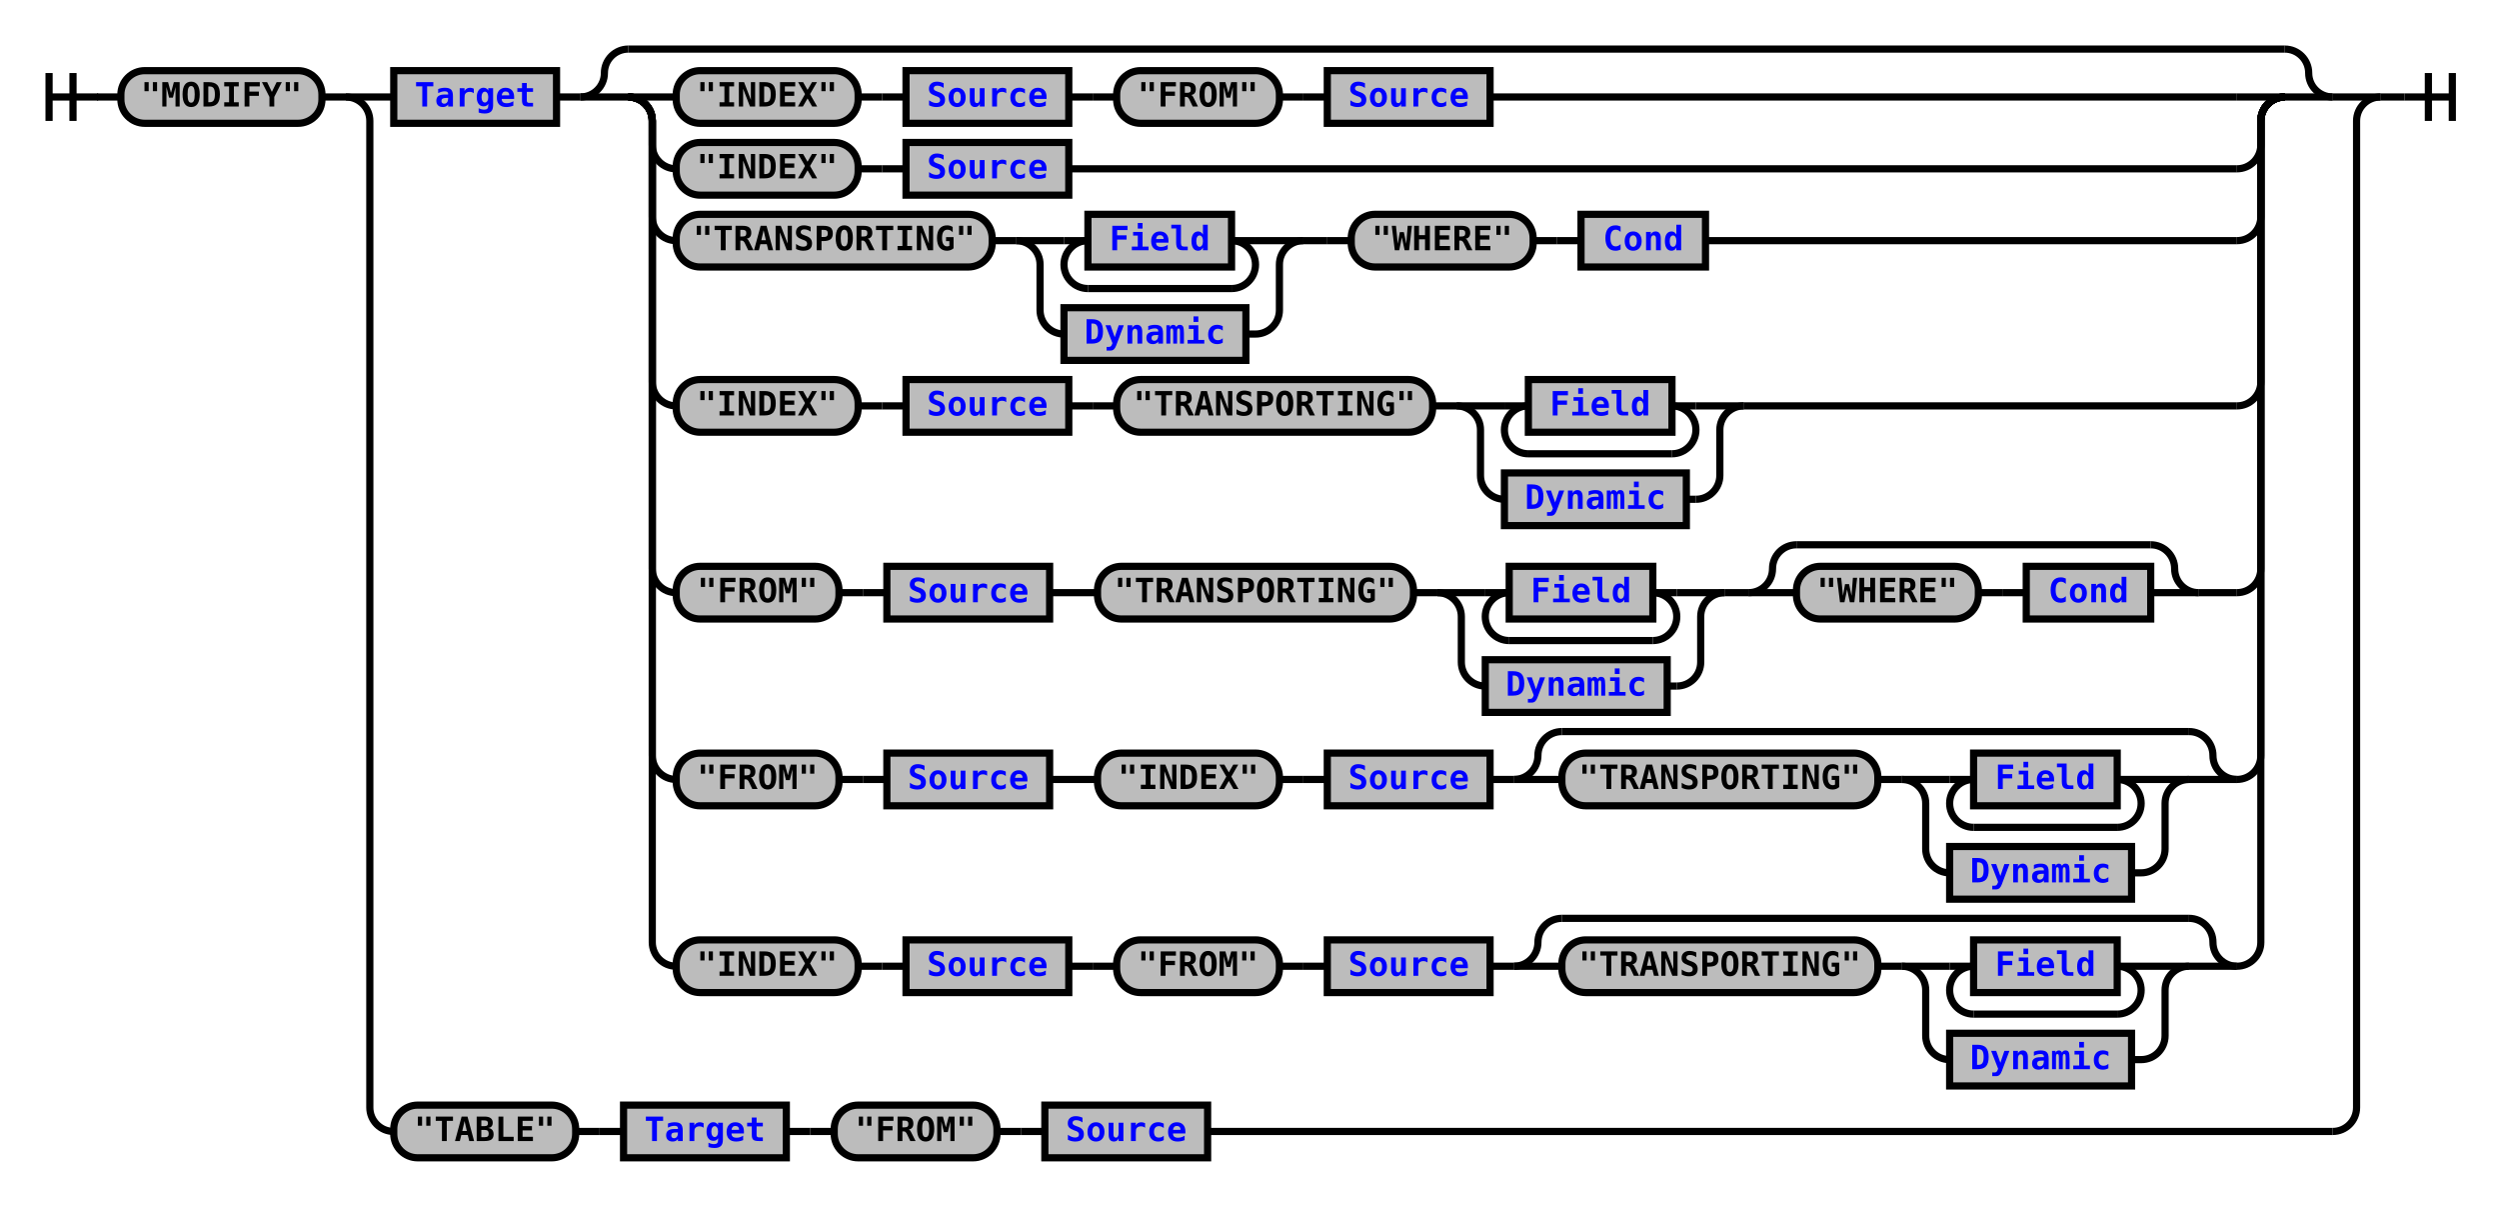
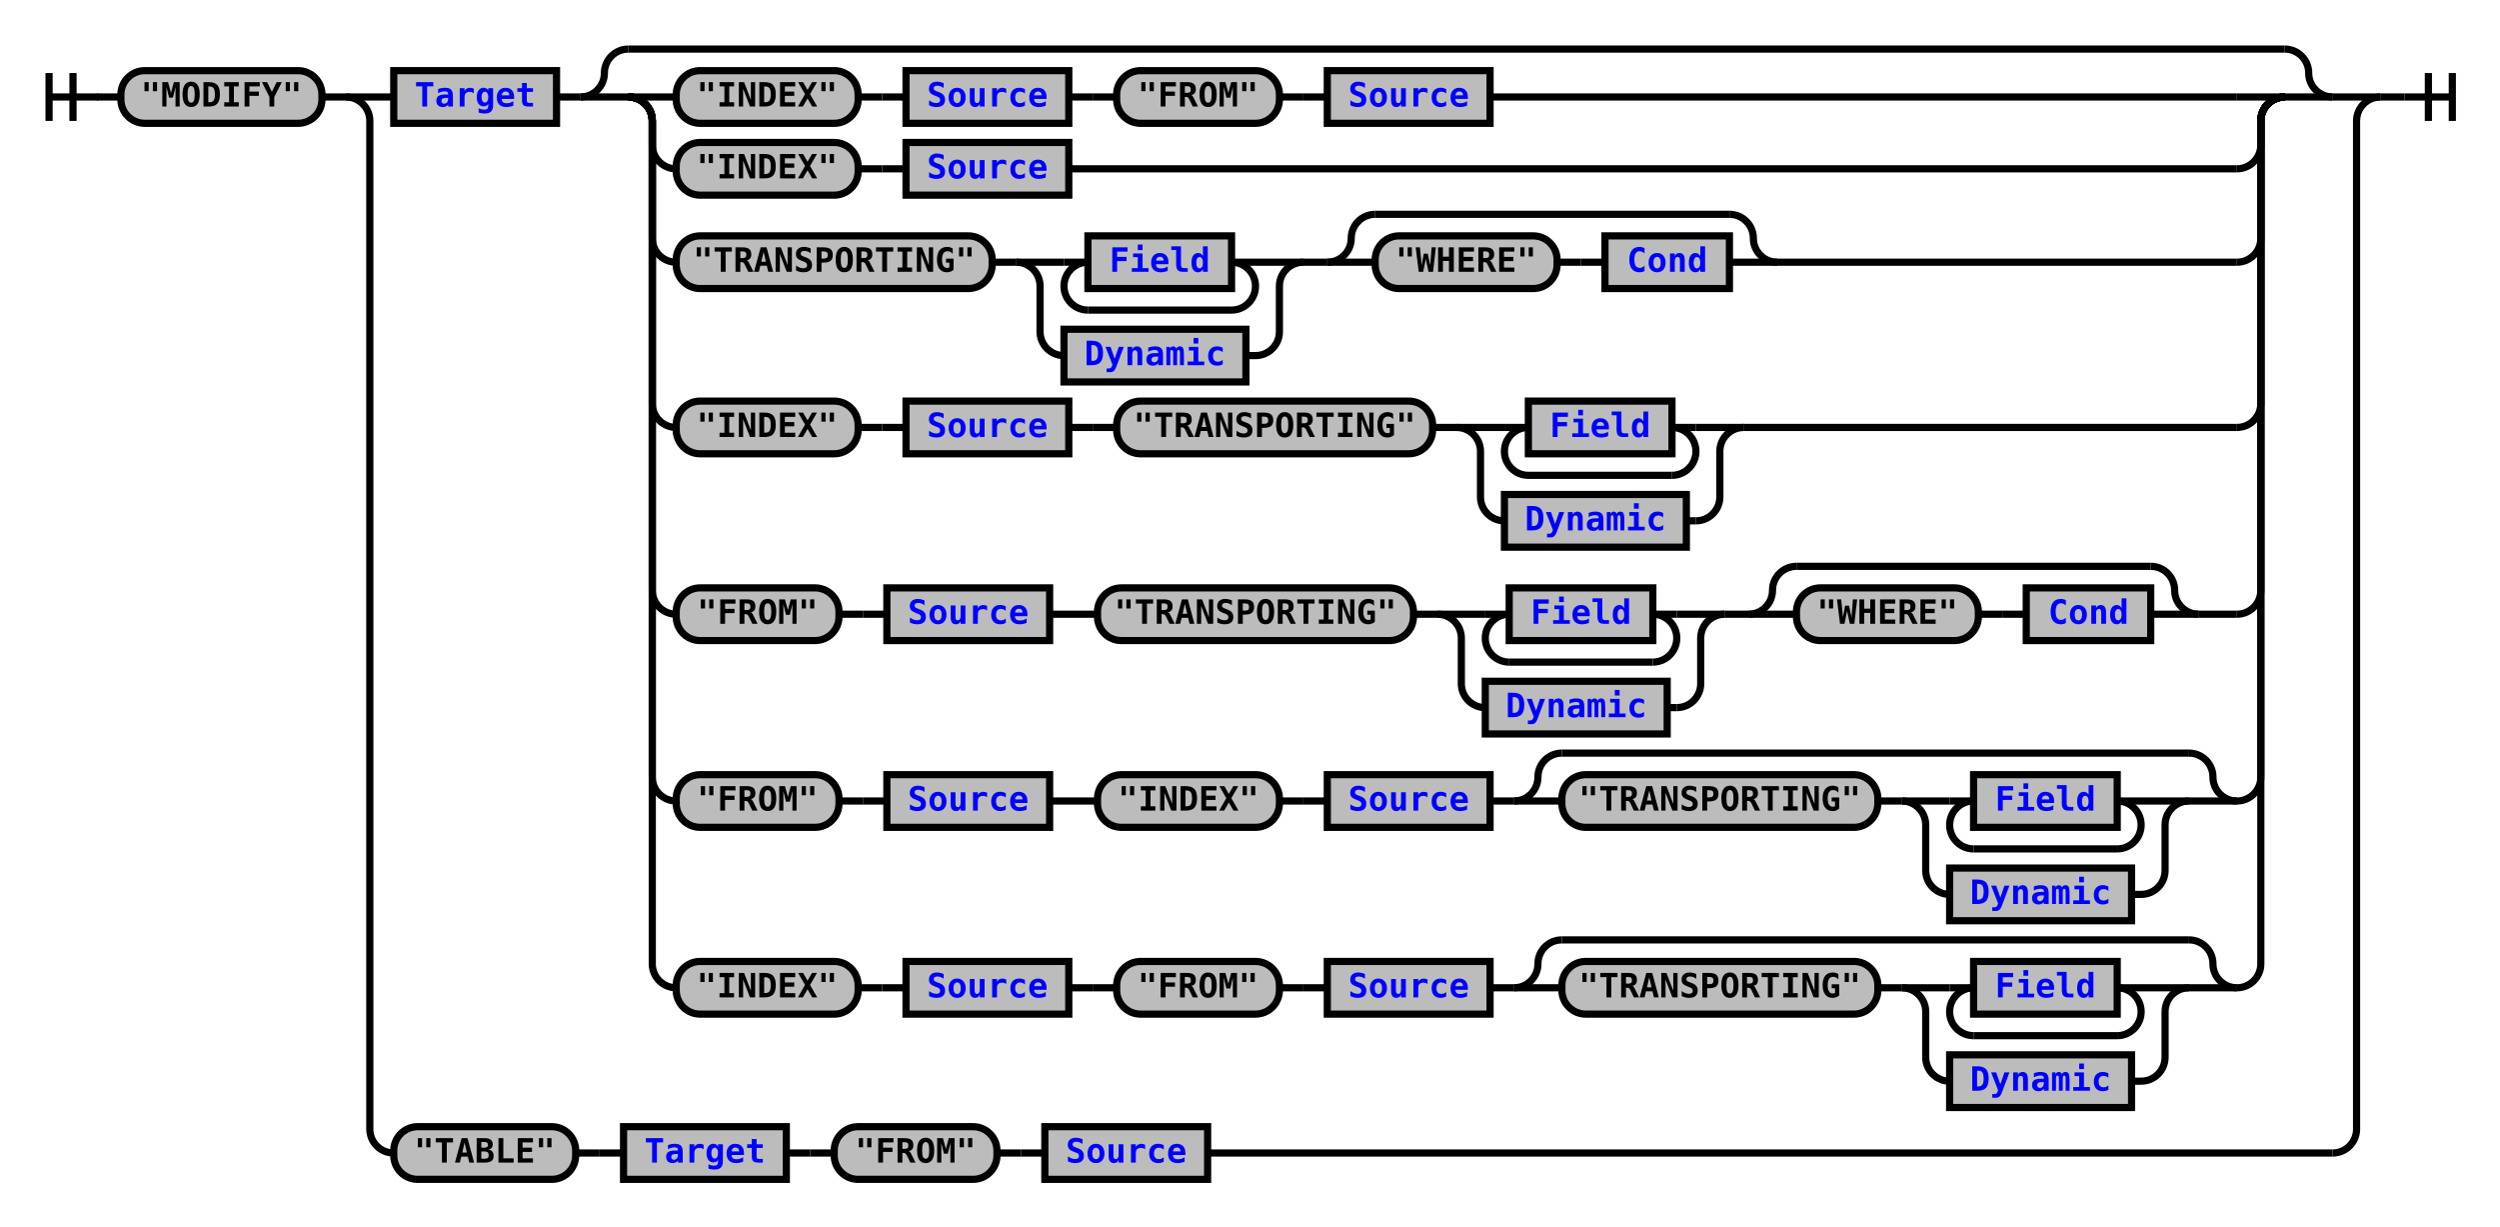
- <svg xmlns="http://www.w3.org/2000/svg" xmlns:xlink="http://www.w3.org/1999/xlink" class="railroad-diagram" width="1044" height="503" viewBox="0 0 1044 503">
+ <svg xmlns="http://www.w3.org/2000/svg" xmlns:xlink="http://www.w3.org/1999/xlink" class="railroad-diagram" width="1044" height="512" viewBox="0 0 1044 512">
  <defs>
    <style type="text/css">
path {
stroke-width: 3;
stroke: black;
fill: rgba(0,0,0,0);
}
text {
font: bold 14px monospace;
text-anchor: middle;
}
text.diagram-text {
font-size: 12px;
}
a {
fill: blue;
}
text.diagram-arrow {
font-size: 16px;
}
text.label {
text-anchor: start;
}
text.comment {
font: italic 12px monospace;
}
rect {
stroke-width: 3;
stroke: black;
fill: #BCBCBC;
}
path.diagram-text {
stroke-width: 3;
stroke: black;
fill: #BCBCBC;
cursor: help;
}
</style>
  </defs>
  <g transform="translate(.5 .5)">
    <path d="M 20 30 v 20 m 10 -20 v 20 m -10 -10 h 20.5" />
    <path d="M40 40h10" />
    <g>
      <path d="M50 40h0" />
      <path d="M994 40h0" />
      <g class="terminal">
        <path d="M50 40h0" />
        <path d="M134 40h0" />
        <rect x="50" y="29" width="84" height="22" rx="10" ry="10" />
        <text x="92" y="44">"MODIFY"</text>
      </g>
      <path d="M134 40h10" />
      <g>
        <path d="M144 40h0" />
        <path d="M994 40h0" />
        <path d="M144 40h20" />
        <g>
          <path d="M164 40h0" />
          <path d="M974 40h0" />
          <g class="non-terminal">
            <path d="M164 40h0" />
            <path d="M232 40h0" />
            <rect x="164" y="29" width="68" height="22" />
            <a xlink:href="reuse_target.svg">
              <text x="198" y="44">Target</text>
            </a>
          </g>
          <path d="M232 40h10" />
          <g>
            <path d="M242 40h0" />
            <path d="M974 40h0" />
            <path d="M242 40a10 10 0 0 0 10 -10v0a10 10 0 0 1 10 -10" />
            <g>
              <path d="M262 20h692" />
            </g>
            <path d="M954 20a10 10 0 0 1 10 10v0a10 10 0 0 0 10 10" />
            <path d="M242 40h20" />
            <g>
              <path d="M262 40h0" />
              <path d="M954 40h0" />
              <path d="M262 40h20" />
              <g>
                <path d="M282 40h0" />
                <path d="M622 40h312" />
                <g>
                  <path d="M282 40h0" />
                  <path d="M446 40h0" />
                  <g class="terminal">
                    <path d="M282 40h0" />
                    <path d="M358 40h0" />
                    <rect x="282" y="29" width="76" height="22" rx="10" ry="10" />
                    <text x="320" y="44">"INDEX"</text>
                  </g>
                  <path d="M358 40h10" />
                  <path d="M368 40h10" />
                  <g class="non-terminal">
                    <path d="M378 40h0" />
                    <path d="M446 40h0" />
                    <rect x="378" y="29" width="68" height="22" />
                    <a xlink:href="reuse_source.svg">
                      <text x="412" y="44">Source</text>
                    </a>
                  </g>
                </g>
                <path d="M446 40h10" />
                <path d="M456 40h10" />
                <g>
                  <path d="M466 40h0" />
                  <path d="M622 40h0" />
                  <g class="terminal">
                    <path d="M466 40h0" />
                    <path d="M534 40h0" />
                    <rect x="466" y="29" width="68" height="22" rx="10" ry="10" />
                    <text x="500" y="44">"FROM"</text>
                  </g>
                  <path d="M534 40h10" />
                  <path d="M544 40h10" />
                  <g class="non-terminal">
                    <path d="M554 40h0" />
                    <path d="M622 40h0" />
                    <rect x="554" y="29" width="68" height="22" />
                    <a xlink:href="reuse_source.svg">
                      <text x="588" y="44">Source</text>
                    </a>
                  </g>
                </g>
              </g>
              <path d="M934 40h20" />
              <path d="M262 40a10 10 0 0 1 10 10v10a10 10 0 0 0 10 10" />
              <g>
                <path d="M282 70h0" />
                <path d="M446 70h488" />
                <g class="terminal">
                  <path d="M282 70h0" />
                  <path d="M358 70h0" />
                  <rect x="282" y="59" width="76" height="22" rx="10" ry="10" />
                  <text x="320" y="74">"INDEX"</text>
                </g>
                <path d="M358 70h10" />
                <path d="M368 70h10" />
                <g class="non-terminal">
                  <path d="M378 70h0" />
                  <path d="M446 70h0" />
                  <rect x="378" y="59" width="68" height="22" />
                  <a xlink:href="reuse_source.svg">
                    <text x="412" y="74">Source</text>
                  </a>
                </g>
              </g>
              <path d="M934 70a10 10 0 0 0 10 -10v-10a10 10 0 0 1 10 -10" />
-               <path d="M262 40a10 10 0 0 1 10 10v40a10 10 0 0 0 10 10" />
+               <path d="M262 40a10 10 0 0 1 10 10v49a10 10 0 0 0 10 10" />
              <g>
-                 <path d="M282 100h0" />
-                 <path d="M712 100h222" />
-                 <g>
-                   <path d="M282 100h0" />
-                   <path d="M544 100h0" />
-                   <g class="terminal">
-                     <path d="M282 100h0" />
-                     <path d="M414 100h0" />
-                     <rect x="282" y="89" width="132" height="22" rx="10" ry="10" />
-                     <text x="348" y="104">"TRANSPORTING"</text>
-                   </g>
-                   <path d="M414 100h10" />
-                   <g>
-                     <path d="M424 100h0" />
-                     <path d="M544 100h0" />
-                     <path d="M424 100h20" />
+                 <path d="M282 109h0" />
+                 <path d="M742 109h192" />
+                 <g>
+                   <path d="M282 109h0" />
+                   <path d="M544 109h0" />
+                   <g class="terminal">
+                     <path d="M282 109h0" />
+                     <path d="M414 109h0" />
+                     <rect x="282" y="98" width="132" height="22" rx="10" ry="10" />
+                     <text x="348" y="113">"TRANSPORTING"</text>
+                   </g>
+                   <path d="M414 109h10" />
+                   <g>
+                     <path d="M424 109h0" />
+                     <path d="M544 109h0" />
+                     <path d="M424 109h20" />
                    <g>
-                       <path d="M444 100h0" />
-                       <path d="M524 100h0" />
-                       <path d="M444 100h10" />
+                       <path d="M444 109h0" />
+                       <path d="M524 109h0" />
+                       <path d="M444 109h10" />
                      <g class="non-terminal">
-                         <path d="M454 100h0" />
-                         <path d="M514 100h0" />
-                         <rect x="454" y="89" width="60" height="22" />
+                         <path d="M454 109h0" />
+                         <path d="M514 109h0" />
+                         <rect x="454" y="98" width="60" height="22" />
                        <a xlink:href="reuse_field.svg">
-                           <text x="484" y="104">Field</text>
+                           <text x="484" y="113">Field</text>
                        </a>
                      </g>
-                       <path d="M514 100h10" />
-                       <path d="M454 100a10 10 0 0 0 -10 10v0a10 10 0 0 0 10 10" />
+                       <path d="M514 109h10" />
+                       <path d="M454 109a10 10 0 0 0 -10 10v0a10 10 0 0 0 10 10" />
                      <g>
-                         <path d="M454 120h60" />
-                       </g>
-                       <path d="M514 120a10 10 0 0 0 10 -10v0a10 10 0 0 0 -10 -10" />
-                     </g>
-                     <path d="M524 100h20" />
-                     <path d="M424 100a10 10 0 0 1 10 10v19a10 10 0 0 0 10 10" />
+                         <path d="M454 129h60" />
+                       </g>
+                       <path d="M514 129a10 10 0 0 0 10 -10v0a10 10 0 0 0 -10 -10" />
+                     </g>
+                     <path d="M524 109h20" />
+                     <path d="M424 109a10 10 0 0 1 10 10v19a10 10 0 0 0 10 10" />
                    <g class="non-terminal">
-                       <path d="M444 139h0" />
-                       <path d="M520 139h4" />
-                       <rect x="444" y="128" width="76" height="22" />
+                       <path d="M444 148h0" />
+                       <path d="M520 148h4" />
+                       <rect x="444" y="137" width="76" height="22" />
                      <a xlink:href="reuse_dynamic.svg">
-                         <text x="482" y="143">Dynamic</text>
+                         <text x="482" y="152">Dynamic</text>
                      </a>
                    </g>
-                     <path d="M524 139a10 10 0 0 0 10 -10v-19a10 10 0 0 1 10 -10" />
-                   </g>
-                 </g>
-                 <path d="M544 100h10" />
-                 <path d="M554 100h10" />
-                 <g>
-                   <path d="M564 100h0" />
-                   <path d="M712 100h0" />
-                   <g class="terminal">
-                     <path d="M564 100h0" />
-                     <path d="M640 100h0" />
-                     <rect x="564" y="89" width="76" height="22" rx="10" ry="10" />
-                     <text x="602" y="104">"WHERE"</text>
-                   </g>
-                   <path d="M640 100h10" />
-                   <path d="M650 100h10" />
-                   <g class="non-terminal">
-                     <path d="M660 100h0" />
-                     <path d="M712 100h0" />
-                     <rect x="660" y="89" width="52" height="22" />
-                     <a xlink:href="reuse_cond.svg">
-                       <text x="686" y="104">Cond</text>
-                     </a>
-                   </g>
+                     <path d="M524 148a10 10 0 0 0 10 -10v-19a10 10 0 0 1 10 -10" />
+                   </g>
+                 </g>
+                 <path d="M544 109h10" />
+                 <g>
+                   <path d="M554 109h0" />
+                   <path d="M742 109h0" />
+                   <path d="M554 109a10 10 0 0 0 10 -10v0a10 10 0 0 1 10 -10" />
+                   <g>
+                     <path d="M574 89h148" />
+                   </g>
+                   <path d="M722 89a10 10 0 0 1 10 10v0a10 10 0 0 0 10 10" />
+                   <path d="M554 109h20" />
+                   <g>
+                     <path d="M574 109h0" />
+                     <path d="M722 109h0" />
+                     <g class="terminal">
+                       <path d="M574 109h0" />
+                       <path d="M650 109h0" />
+                       <rect x="574" y="98" width="76" height="22" rx="10" ry="10" />
+                       <text x="612" y="113">"WHERE"</text>
+                     </g>
+                     <path d="M650 109h10" />
+                     <path d="M660 109h10" />
+                     <g class="non-terminal">
+                       <path d="M670 109h0" />
+                       <path d="M722 109h0" />
+                       <rect x="670" y="98" width="52" height="22" />
+                       <a xlink:href="reuse_cond.svg">
+                         <text x="696" y="113">Cond</text>
+                       </a>
+                     </g>
+                   </g>
+                   <path d="M722 109h20" />
                </g>
              </g>
-               <path d="M934 100a10 10 0 0 0 10 -10v-40a10 10 0 0 1 10 -10" />
-               <path d="M262 40a10 10 0 0 1 10 10v109a10 10 0 0 0 10 10" />
+               <path d="M934 109a10 10 0 0 0 10 -10v-49a10 10 0 0 1 10 -10" />
+               <path d="M262 40a10 10 0 0 1 10 10v118a10 10 0 0 0 10 10" />
              <g>
-                 <path d="M282 169h0" />
-                 <path d="M728 169h206" />
-                 <g>
-                   <path d="M282 169h0" />
-                   <path d="M446 169h0" />
-                   <g class="terminal">
-                     <path d="M282 169h0" />
-                     <path d="M358 169h0" />
-                     <rect x="282" y="158" width="76" height="22" rx="10" ry="10" />
-                     <text x="320" y="173">"INDEX"</text>
-                   </g>
-                   <path d="M358 169h10" />
-                   <path d="M368 169h10" />
-                   <g class="non-terminal">
-                     <path d="M378 169h0" />
-                     <path d="M446 169h0" />
-                     <rect x="378" y="158" width="68" height="22" />
-                     <a xlink:href="reuse_source.svg">
-                       <text x="412" y="173">Source</text>
-                     </a>
-                   </g>
-                 </g>
-                 <path d="M446 169h10" />
-                 <path d="M456 169h10" />
-                 <g>
-                   <path d="M466 169h0" />
-                   <path d="M728 169h0" />
-                   <g class="terminal">
-                     <path d="M466 169h0" />
-                     <path d="M598 169h0" />
-                     <rect x="466" y="158" width="132" height="22" rx="10" ry="10" />
-                     <text x="532" y="173">"TRANSPORTING"</text>
-                   </g>
-                   <path d="M598 169h10" />
-                   <g>
-                     <path d="M608 169h0" />
-                     <path d="M728 169h0" />
-                     <path d="M608 169h20" />
+                 <path d="M282 178h0" />
+                 <path d="M728 178h206" />
+                 <g>
+                   <path d="M282 178h0" />
+                   <path d="M446 178h0" />
+                   <g class="terminal">
+                     <path d="M282 178h0" />
+                     <path d="M358 178h0" />
+                     <rect x="282" y="167" width="76" height="22" rx="10" ry="10" />
+                     <text x="320" y="182">"INDEX"</text>
+                   </g>
+                   <path d="M358 178h10" />
+                   <path d="M368 178h10" />
+                   <g class="non-terminal">
+                     <path d="M378 178h0" />
+                     <path d="M446 178h0" />
+                     <rect x="378" y="167" width="68" height="22" />
+                     <a xlink:href="reuse_source.svg">
+                       <text x="412" y="182">Source</text>
+                     </a>
+                   </g>
+                 </g>
+                 <path d="M446 178h10" />
+                 <path d="M456 178h10" />
+                 <g>
+                   <path d="M466 178h0" />
+                   <path d="M728 178h0" />
+                   <g class="terminal">
+                     <path d="M466 178h0" />
+                     <path d="M598 178h0" />
+                     <rect x="466" y="167" width="132" height="22" rx="10" ry="10" />
+                     <text x="532" y="182">"TRANSPORTING"</text>
+                   </g>
+                   <path d="M598 178h10" />
+                   <g>
+                     <path d="M608 178h0" />
+                     <path d="M728 178h0" />
+                     <path d="M608 178h20" />
                    <g>
-                       <path d="M628 169h0" />
-                       <path d="M708 169h0" />
-                       <path d="M628 169h10" />
+                       <path d="M628 178h0" />
+                       <path d="M708 178h0" />
+                       <path d="M628 178h10" />
                      <g class="non-terminal">
-                         <path d="M638 169h0" />
-                         <path d="M698 169h0" />
-                         <rect x="638" y="158" width="60" height="22" />
+                         <path d="M638 178h0" />
+                         <path d="M698 178h0" />
+                         <rect x="638" y="167" width="60" height="22" />
                        <a xlink:href="reuse_field.svg">
-                           <text x="668" y="173">Field</text>
+                           <text x="668" y="182">Field</text>
                        </a>
                      </g>
-                       <path d="M698 169h10" />
-                       <path d="M638 169a10 10 0 0 0 -10 10v0a10 10 0 0 0 10 10" />
+                       <path d="M698 178h10" />
+                       <path d="M638 178a10 10 0 0 0 -10 10v0a10 10 0 0 0 10 10" />
                      <g>
-                         <path d="M638 189h60" />
-                       </g>
-                       <path d="M698 189a10 10 0 0 0 10 -10v0a10 10 0 0 0 -10 -10" />
-                     </g>
-                     <path d="M708 169h20" />
-                     <path d="M608 169a10 10 0 0 1 10 10v19a10 10 0 0 0 10 10" />
+                         <path d="M638 198h60" />
+                       </g>
+                       <path d="M698 198a10 10 0 0 0 10 -10v0a10 10 0 0 0 -10 -10" />
+                     </g>
+                     <path d="M708 178h20" />
+                     <path d="M608 178a10 10 0 0 1 10 10v19a10 10 0 0 0 10 10" />
                    <g class="non-terminal">
-                       <path d="M628 208h0" />
-                       <path d="M704 208h4" />
-                       <rect x="628" y="197" width="76" height="22" />
+                       <path d="M628 217h0" />
+                       <path d="M704 217h4" />
+                       <rect x="628" y="206" width="76" height="22" />
                      <a xlink:href="reuse_dynamic.svg">
-                         <text x="666" y="212">Dynamic</text>
+                         <text x="666" y="221">Dynamic</text>
                      </a>
                    </g>
-                     <path d="M708 208a10 10 0 0 0 10 -10v-19a10 10 0 0 1 10 -10" />
+                     <path d="M708 217a10 10 0 0 0 10 -10v-19a10 10 0 0 1 10 -10" />
                  </g>
                </g>
              </g>
-               <path d="M934 169a10 10 0 0 0 10 -10v-109a10 10 0 0 1 10 -10" />
-               <path d="M262 40a10 10 0 0 1 10 10v187a10 10 0 0 0 10 10" />
+               <path d="M934 178a10 10 0 0 0 10 -10v-118a10 10 0 0 1 10 -10" />
+               <path d="M262 40a10 10 0 0 1 10 10v196a10 10 0 0 0 10 10" />
              <g>
-                 <path d="M282 247h0" />
-                 <path d="M918 247h16" />
-                 <g>
-                   <path d="M282 247h0" />
-                   <path d="M438 247h0" />
-                   <g class="terminal">
-                     <path d="M282 247h0" />
-                     <path d="M350 247h0" />
-                     <rect x="282" y="236" width="68" height="22" rx="10" ry="10" />
-                     <text x="316" y="251">"FROM"</text>
-                   </g>
-                   <path d="M350 247h10" />
-                   <path d="M360 247h10" />
-                   <g class="non-terminal">
-                     <path d="M370 247h0" />
-                     <path d="M438 247h0" />
-                     <rect x="370" y="236" width="68" height="22" />
-                     <a xlink:href="reuse_source.svg">
-                       <text x="404" y="251">Source</text>
-                     </a>
-                   </g>
-                 </g>
-                 <path d="M438 247h10" />
-                 <path d="M448 247h10" />
-                 <g>
-                   <path d="M458 247h0" />
-                   <path d="M720 247h0" />
-                   <g class="terminal">
-                     <path d="M458 247h0" />
-                     <path d="M590 247h0" />
-                     <rect x="458" y="236" width="132" height="22" rx="10" ry="10" />
-                     <text x="524" y="251">"TRANSPORTING"</text>
-                   </g>
-                   <path d="M590 247h10" />
-                   <g>
-                     <path d="M600 247h0" />
-                     <path d="M720 247h0" />
-                     <path d="M600 247h20" />
+                 <path d="M282 256h0" />
+                 <path d="M918 256h16" />
+                 <g>
+                   <path d="M282 256h0" />
+                   <path d="M438 256h0" />
+                   <g class="terminal">
+                     <path d="M282 256h0" />
+                     <path d="M350 256h0" />
+                     <rect x="282" y="245" width="68" height="22" rx="10" ry="10" />
+                     <text x="316" y="260">"FROM"</text>
+                   </g>
+                   <path d="M350 256h10" />
+                   <path d="M360 256h10" />
+                   <g class="non-terminal">
+                     <path d="M370 256h0" />
+                     <path d="M438 256h0" />
+                     <rect x="370" y="245" width="68" height="22" />
+                     <a xlink:href="reuse_source.svg">
+                       <text x="404" y="260">Source</text>
+                     </a>
+                   </g>
+                 </g>
+                 <path d="M438 256h10" />
+                 <path d="M448 256h10" />
+                 <g>
+                   <path d="M458 256h0" />
+                   <path d="M720 256h0" />
+                   <g class="terminal">
+                     <path d="M458 256h0" />
+                     <path d="M590 256h0" />
+                     <rect x="458" y="245" width="132" height="22" rx="10" ry="10" />
+                     <text x="524" y="260">"TRANSPORTING"</text>
+                   </g>
+                   <path d="M590 256h10" />
+                   <g>
+                     <path d="M600 256h0" />
+                     <path d="M720 256h0" />
+                     <path d="M600 256h20" />
                    <g>
-                       <path d="M620 247h0" />
-                       <path d="M700 247h0" />
-                       <path d="M620 247h10" />
+                       <path d="M620 256h0" />
+                       <path d="M700 256h0" />
+                       <path d="M620 256h10" />
                      <g class="non-terminal">
-                         <path d="M630 247h0" />
-                         <path d="M690 247h0" />
-                         <rect x="630" y="236" width="60" height="22" />
+                         <path d="M630 256h0" />
+                         <path d="M690 256h0" />
+                         <rect x="630" y="245" width="60" height="22" />
                        <a xlink:href="reuse_field.svg">
-                           <text x="660" y="251">Field</text>
+                           <text x="660" y="260">Field</text>
                        </a>
                      </g>
-                       <path d="M690 247h10" />
-                       <path d="M630 247a10 10 0 0 0 -10 10v0a10 10 0 0 0 10 10" />
+                       <path d="M690 256h10" />
+                       <path d="M630 256a10 10 0 0 0 -10 10v0a10 10 0 0 0 10 10" />
                      <g>
-                         <path d="M630 267h60" />
-                       </g>
-                       <path d="M690 267a10 10 0 0 0 10 -10v0a10 10 0 0 0 -10 -10" />
-                     </g>
-                     <path d="M700 247h20" />
-                     <path d="M600 247a10 10 0 0 1 10 10v19a10 10 0 0 0 10 10" />
+                         <path d="M630 276h60" />
+                       </g>
+                       <path d="M690 276a10 10 0 0 0 10 -10v0a10 10 0 0 0 -10 -10" />
+                     </g>
+                     <path d="M700 256h20" />
+                     <path d="M600 256a10 10 0 0 1 10 10v19a10 10 0 0 0 10 10" />
                    <g class="non-terminal">
-                       <path d="M620 286h0" />
-                       <path d="M696 286h4" />
-                       <rect x="620" y="275" width="76" height="22" />
+                       <path d="M620 295h0" />
+                       <path d="M696 295h4" />
+                       <rect x="620" y="284" width="76" height="22" />
                      <a xlink:href="reuse_dynamic.svg">
-                         <text x="658" y="290">Dynamic</text>
+                         <text x="658" y="299">Dynamic</text>
                      </a>
                    </g>
-                     <path d="M700 286a10 10 0 0 0 10 -10v-19a10 10 0 0 1 10 -10" />
-                   </g>
-                 </g>
-                 <path d="M720 247h10" />
-                 <g>
-                   <path d="M730 247h0" />
-                   <path d="M918 247h0" />
-                   <path d="M730 247a10 10 0 0 0 10 -10v0a10 10 0 0 1 10 -10" />
-                   <g>
-                     <path d="M750 227h148" />
-                   </g>
-                   <path d="M898 227a10 10 0 0 1 10 10v0a10 10 0 0 0 10 10" />
-                   <path d="M730 247h20" />
-                   <g>
-                     <path d="M750 247h0" />
-                     <path d="M898 247h0" />
+                     <path d="M700 295a10 10 0 0 0 10 -10v-19a10 10 0 0 1 10 -10" />
+                   </g>
+                 </g>
+                 <path d="M720 256h10" />
+                 <g>
+                   <path d="M730 256h0" />
+                   <path d="M918 256h0" />
+                   <path d="M730 256a10 10 0 0 0 10 -10v0a10 10 0 0 1 10 -10" />
+                   <g>
+                     <path d="M750 236h148" />
+                   </g>
+                   <path d="M898 236a10 10 0 0 1 10 10v0a10 10 0 0 0 10 10" />
+                   <path d="M730 256h20" />
+                   <g>
+                     <path d="M750 256h0" />
+                     <path d="M898 256h0" />
                    <g class="terminal">
-                       <path d="M750 247h0" />
-                       <path d="M826 247h0" />
-                       <rect x="750" y="236" width="76" height="22" rx="10" ry="10" />
-                       <text x="788" y="251">"WHERE"</text>
-                     </g>
-                     <path d="M826 247h10" />
-                     <path d="M836 247h10" />
+                       <path d="M750 256h0" />
+                       <path d="M826 256h0" />
+                       <rect x="750" y="245" width="76" height="22" rx="10" ry="10" />
+                       <text x="788" y="260">"WHERE"</text>
+                     </g>
+                     <path d="M826 256h10" />
+                     <path d="M836 256h10" />
                    <g class="non-terminal">
-                       <path d="M846 247h0" />
-                       <path d="M898 247h0" />
-                       <rect x="846" y="236" width="52" height="22" />
+                       <path d="M846 256h0" />
+                       <path d="M898 256h0" />
+                       <rect x="846" y="245" width="52" height="22" />
                      <a xlink:href="reuse_cond.svg">
-                         <text x="872" y="251">Cond</text>
+                         <text x="872" y="260">Cond</text>
                      </a>
                    </g>
                  </g>
-                   <path d="M898 247h20" />
+                   <path d="M898 256h20" />
                </g>
              </g>
-               <path d="M934 247a10 10 0 0 0 10 -10v-187a10 10 0 0 1 10 -10" />
-               <path d="M262 40a10 10 0 0 1 10 10v265a10 10 0 0 0 10 10" />
+               <path d="M934 256a10 10 0 0 0 10 -10v-196a10 10 0 0 1 10 -10" />
+               <path d="M262 40a10 10 0 0 1 10 10v274a10 10 0 0 0 10 10" />
              <g>
-                 <path d="M282 325h0" />
-                 <path d="M934 325h0" />
-                 <g>
-                   <path d="M282 325h0" />
-                   <path d="M438 325h0" />
-                   <g class="terminal">
-                     <path d="M282 325h0" />
-                     <path d="M350 325h0" />
-                     <rect x="282" y="314" width="68" height="22" rx="10" ry="10" />
-                     <text x="316" y="329">"FROM"</text>
-                   </g>
-                   <path d="M350 325h10" />
-                   <path d="M360 325h10" />
-                   <g class="non-terminal">
-                     <path d="M370 325h0" />
-                     <path d="M438 325h0" />
-                     <rect x="370" y="314" width="68" height="22" />
-                     <a xlink:href="reuse_source.svg">
-                       <text x="404" y="329">Source</text>
-                     </a>
-                   </g>
-                 </g>
-                 <path d="M438 325h10" />
-                 <path d="M448 325h10" />
-                 <g>
-                   <path d="M458 325h0" />
-                   <path d="M622 325h0" />
-                   <g class="terminal">
-                     <path d="M458 325h0" />
-                     <path d="M534 325h0" />
-                     <rect x="458" y="314" width="76" height="22" rx="10" ry="10" />
-                     <text x="496" y="329">"INDEX"</text>
-                   </g>
-                   <path d="M534 325h10" />
-                   <path d="M544 325h10" />
-                   <g class="non-terminal">
-                     <path d="M554 325h0" />
-                     <path d="M622 325h0" />
-                     <rect x="554" y="314" width="68" height="22" />
-                     <a xlink:href="reuse_source.svg">
-                       <text x="588" y="329">Source</text>
-                     </a>
-                   </g>
-                 </g>
-                 <path d="M622 325h10" />
-                 <g>
-                   <path d="M632 325h0" />
-                   <path d="M934 325h0" />
-                   <path d="M632 325a10 10 0 0 0 10 -10v0a10 10 0 0 1 10 -10" />
-                   <g>
-                     <path d="M652 305h262" />
-                   </g>
-                   <path d="M914 305a10 10 0 0 1 10 10v0a10 10 0 0 0 10 10" />
-                   <path d="M632 325h20" />
-                   <g>
-                     <path d="M652 325h0" />
-                     <path d="M914 325h0" />
+                 <path d="M282 334h0" />
+                 <path d="M934 334h0" />
+                 <g>
+                   <path d="M282 334h0" />
+                   <path d="M438 334h0" />
+                   <g class="terminal">
+                     <path d="M282 334h0" />
+                     <path d="M350 334h0" />
+                     <rect x="282" y="323" width="68" height="22" rx="10" ry="10" />
+                     <text x="316" y="338">"FROM"</text>
+                   </g>
+                   <path d="M350 334h10" />
+                   <path d="M360 334h10" />
+                   <g class="non-terminal">
+                     <path d="M370 334h0" />
+                     <path d="M438 334h0" />
+                     <rect x="370" y="323" width="68" height="22" />
+                     <a xlink:href="reuse_source.svg">
+                       <text x="404" y="338">Source</text>
+                     </a>
+                   </g>
+                 </g>
+                 <path d="M438 334h10" />
+                 <path d="M448 334h10" />
+                 <g>
+                   <path d="M458 334h0" />
+                   <path d="M622 334h0" />
+                   <g class="terminal">
+                     <path d="M458 334h0" />
+                     <path d="M534 334h0" />
+                     <rect x="458" y="323" width="76" height="22" rx="10" ry="10" />
+                     <text x="496" y="338">"INDEX"</text>
+                   </g>
+                   <path d="M534 334h10" />
+                   <path d="M544 334h10" />
+                   <g class="non-terminal">
+                     <path d="M554 334h0" />
+                     <path d="M622 334h0" />
+                     <rect x="554" y="323" width="68" height="22" />
+                     <a xlink:href="reuse_source.svg">
+                       <text x="588" y="338">Source</text>
+                     </a>
+                   </g>
+                 </g>
+                 <path d="M622 334h10" />
+                 <g>
+                   <path d="M632 334h0" />
+                   <path d="M934 334h0" />
+                   <path d="M632 334a10 10 0 0 0 10 -10v0a10 10 0 0 1 10 -10" />
+                   <g>
+                     <path d="M652 314h262" />
+                   </g>
+                   <path d="M914 314a10 10 0 0 1 10 10v0a10 10 0 0 0 10 10" />
+                   <path d="M632 334h20" />
+                   <g>
+                     <path d="M652 334h0" />
+                     <path d="M914 334h0" />
                    <g class="terminal">
-                       <path d="M652 325h0" />
-                       <path d="M784 325h0" />
-                       <rect x="652" y="314" width="132" height="22" rx="10" ry="10" />
-                       <text x="718" y="329">"TRANSPORTING"</text>
-                     </g>
-                     <path d="M784 325h10" />
+                       <path d="M652 334h0" />
+                       <path d="M784 334h0" />
+                       <rect x="652" y="323" width="132" height="22" rx="10" ry="10" />
+                       <text x="718" y="338">"TRANSPORTING"</text>
+                     </g>
+                     <path d="M784 334h10" />
                    <g>
-                       <path d="M794 325h0" />
-                       <path d="M914 325h0" />
-                       <path d="M794 325h20" />
+                       <path d="M794 334h0" />
+                       <path d="M914 334h0" />
+                       <path d="M794 334h20" />
                      <g>
-                         <path d="M814 325h0" />
-                         <path d="M894 325h0" />
-                         <path d="M814 325h10" />
+                         <path d="M814 334h0" />
+                         <path d="M894 334h0" />
+                         <path d="M814 334h10" />
                        <g class="non-terminal">
-                           <path d="M824 325h0" />
-                           <path d="M884 325h0" />
-                           <rect x="824" y="314" width="60" height="22" />
+                           <path d="M824 334h0" />
+                           <path d="M884 334h0" />
+                           <rect x="824" y="323" width="60" height="22" />
                          <a xlink:href="reuse_field.svg">
-                             <text x="854" y="329">Field</text>
+                             <text x="854" y="338">Field</text>
                          </a>
                        </g>
-                         <path d="M884 325h10" />
-                         <path d="M824 325a10 10 0 0 0 -10 10v0a10 10 0 0 0 10 10" />
+                         <path d="M884 334h10" />
+                         <path d="M824 334a10 10 0 0 0 -10 10v0a10 10 0 0 0 10 10" />
                        <g>
-                           <path d="M824 345h60" />
+                           <path d="M824 354h60" />
                        </g>
-                         <path d="M884 345a10 10 0 0 0 10 -10v0a10 10 0 0 0 -10 -10" />
-                       </g>
-                       <path d="M894 325h20" />
-                       <path d="M794 325a10 10 0 0 1 10 10v19a10 10 0 0 0 10 10" />
+                         <path d="M884 354a10 10 0 0 0 10 -10v0a10 10 0 0 0 -10 -10" />
+                       </g>
+                       <path d="M894 334h20" />
+                       <path d="M794 334a10 10 0 0 1 10 10v19a10 10 0 0 0 10 10" />
                      <g class="non-terminal">
-                         <path d="M814 364h0" />
-                         <path d="M890 364h4" />
-                         <rect x="814" y="353" width="76" height="22" />
+                         <path d="M814 373h0" />
+                         <path d="M890 373h4" />
+                         <rect x="814" y="362" width="76" height="22" />
                        <a xlink:href="reuse_dynamic.svg">
-                           <text x="852" y="368">Dynamic</text>
+                           <text x="852" y="377">Dynamic</text>
                        </a>
                      </g>
-                       <path d="M894 364a10 10 0 0 0 10 -10v-19a10 10 0 0 1 10 -10" />
-                     </g>
-                   </g>
-                   <path d="M914 325h20" />
+                       <path d="M894 373a10 10 0 0 0 10 -10v-19a10 10 0 0 1 10 -10" />
+                     </g>
+                   </g>
+                   <path d="M914 334h20" />
                </g>
              </g>
-               <path d="M934 325a10 10 0 0 0 10 -10v-265a10 10 0 0 1 10 -10" />
-               <path d="M262 40a10 10 0 0 1 10 10v343a10 10 0 0 0 10 10" />
+               <path d="M934 334a10 10 0 0 0 10 -10v-274a10 10 0 0 1 10 -10" />
+               <path d="M262 40a10 10 0 0 1 10 10v352a10 10 0 0 0 10 10" />
              <g>
-                 <path d="M282 403h0" />
-                 <path d="M934 403h0" />
-                 <g>
-                   <path d="M282 403h0" />
-                   <path d="M446 403h0" />
-                   <g class="terminal">
-                     <path d="M282 403h0" />
-                     <path d="M358 403h0" />
-                     <rect x="282" y="392" width="76" height="22" rx="10" ry="10" />
-                     <text x="320" y="407">"INDEX"</text>
-                   </g>
-                   <path d="M358 403h10" />
-                   <path d="M368 403h10" />
-                   <g class="non-terminal">
-                     <path d="M378 403h0" />
-                     <path d="M446 403h0" />
-                     <rect x="378" y="392" width="68" height="22" />
-                     <a xlink:href="reuse_source.svg">
-                       <text x="412" y="407">Source</text>
-                     </a>
-                   </g>
-                 </g>
-                 <path d="M446 403h10" />
-                 <path d="M456 403h10" />
-                 <g>
-                   <path d="M466 403h0" />
-                   <path d="M622 403h0" />
-                   <g class="terminal">
-                     <path d="M466 403h0" />
-                     <path d="M534 403h0" />
-                     <rect x="466" y="392" width="68" height="22" rx="10" ry="10" />
-                     <text x="500" y="407">"FROM"</text>
-                   </g>
-                   <path d="M534 403h10" />
-                   <path d="M544 403h10" />
-                   <g class="non-terminal">
-                     <path d="M554 403h0" />
-                     <path d="M622 403h0" />
-                     <rect x="554" y="392" width="68" height="22" />
-                     <a xlink:href="reuse_source.svg">
-                       <text x="588" y="407">Source</text>
-                     </a>
-                   </g>
-                 </g>
-                 <path d="M622 403h10" />
-                 <g>
-                   <path d="M632 403h0" />
-                   <path d="M934 403h0" />
-                   <path d="M632 403a10 10 0 0 0 10 -10v0a10 10 0 0 1 10 -10" />
-                   <g>
-                     <path d="M652 383h262" />
-                   </g>
-                   <path d="M914 383a10 10 0 0 1 10 10v0a10 10 0 0 0 10 10" />
-                   <path d="M632 403h20" />
-                   <g>
-                     <path d="M652 403h0" />
-                     <path d="M914 403h0" />
+                 <path d="M282 412h0" />
+                 <path d="M934 412h0" />
+                 <g>
+                   <path d="M282 412h0" />
+                   <path d="M446 412h0" />
+                   <g class="terminal">
+                     <path d="M282 412h0" />
+                     <path d="M358 412h0" />
+                     <rect x="282" y="401" width="76" height="22" rx="10" ry="10" />
+                     <text x="320" y="416">"INDEX"</text>
+                   </g>
+                   <path d="M358 412h10" />
+                   <path d="M368 412h10" />
+                   <g class="non-terminal">
+                     <path d="M378 412h0" />
+                     <path d="M446 412h0" />
+                     <rect x="378" y="401" width="68" height="22" />
+                     <a xlink:href="reuse_source.svg">
+                       <text x="412" y="416">Source</text>
+                     </a>
+                   </g>
+                 </g>
+                 <path d="M446 412h10" />
+                 <path d="M456 412h10" />
+                 <g>
+                   <path d="M466 412h0" />
+                   <path d="M622 412h0" />
+                   <g class="terminal">
+                     <path d="M466 412h0" />
+                     <path d="M534 412h0" />
+                     <rect x="466" y="401" width="68" height="22" rx="10" ry="10" />
+                     <text x="500" y="416">"FROM"</text>
+                   </g>
+                   <path d="M534 412h10" />
+                   <path d="M544 412h10" />
+                   <g class="non-terminal">
+                     <path d="M554 412h0" />
+                     <path d="M622 412h0" />
+                     <rect x="554" y="401" width="68" height="22" />
+                     <a xlink:href="reuse_source.svg">
+                       <text x="588" y="416">Source</text>
+                     </a>
+                   </g>
+                 </g>
+                 <path d="M622 412h10" />
+                 <g>
+                   <path d="M632 412h0" />
+                   <path d="M934 412h0" />
+                   <path d="M632 412a10 10 0 0 0 10 -10v0a10 10 0 0 1 10 -10" />
+                   <g>
+                     <path d="M652 392h262" />
+                   </g>
+                   <path d="M914 392a10 10 0 0 1 10 10v0a10 10 0 0 0 10 10" />
+                   <path d="M632 412h20" />
+                   <g>
+                     <path d="M652 412h0" />
+                     <path d="M914 412h0" />
                    <g class="terminal">
-                       <path d="M652 403h0" />
-                       <path d="M784 403h0" />
-                       <rect x="652" y="392" width="132" height="22" rx="10" ry="10" />
-                       <text x="718" y="407">"TRANSPORTING"</text>
-                     </g>
-                     <path d="M784 403h10" />
+                       <path d="M652 412h0" />
+                       <path d="M784 412h0" />
+                       <rect x="652" y="401" width="132" height="22" rx="10" ry="10" />
+                       <text x="718" y="416">"TRANSPORTING"</text>
+                     </g>
+                     <path d="M784 412h10" />
                    <g>
-                       <path d="M794 403h0" />
-                       <path d="M914 403h0" />
-                       <path d="M794 403h20" />
+                       <path d="M794 412h0" />
+                       <path d="M914 412h0" />
+                       <path d="M794 412h20" />
                      <g>
-                         <path d="M814 403h0" />
-                         <path d="M894 403h0" />
-                         <path d="M814 403h10" />
+                         <path d="M814 412h0" />
+                         <path d="M894 412h0" />
+                         <path d="M814 412h10" />
                        <g class="non-terminal">
-                           <path d="M824 403h0" />
-                           <path d="M884 403h0" />
-                           <rect x="824" y="392" width="60" height="22" />
+                           <path d="M824 412h0" />
+                           <path d="M884 412h0" />
+                           <rect x="824" y="401" width="60" height="22" />
                          <a xlink:href="reuse_field.svg">
-                             <text x="854" y="407">Field</text>
+                             <text x="854" y="416">Field</text>
                          </a>
                        </g>
-                         <path d="M884 403h10" />
-                         <path d="M824 403a10 10 0 0 0 -10 10v0a10 10 0 0 0 10 10" />
+                         <path d="M884 412h10" />
+                         <path d="M824 412a10 10 0 0 0 -10 10v0a10 10 0 0 0 10 10" />
                        <g>
-                           <path d="M824 423h60" />
+                           <path d="M824 432h60" />
                        </g>
-                         <path d="M884 423a10 10 0 0 0 10 -10v0a10 10 0 0 0 -10 -10" />
-                       </g>
-                       <path d="M894 403h20" />
-                       <path d="M794 403a10 10 0 0 1 10 10v19a10 10 0 0 0 10 10" />
+                         <path d="M884 432a10 10 0 0 0 10 -10v0a10 10 0 0 0 -10 -10" />
+                       </g>
+                       <path d="M894 412h20" />
+                       <path d="M794 412a10 10 0 0 1 10 10v19a10 10 0 0 0 10 10" />
                      <g class="non-terminal">
-                         <path d="M814 442h0" />
-                         <path d="M890 442h4" />
-                         <rect x="814" y="431" width="76" height="22" />
+                         <path d="M814 451h0" />
+                         <path d="M890 451h4" />
+                         <rect x="814" y="440" width="76" height="22" />
                        <a xlink:href="reuse_dynamic.svg">
-                           <text x="852" y="446">Dynamic</text>
+                           <text x="852" y="455">Dynamic</text>
                        </a>
                      </g>
-                       <path d="M894 442a10 10 0 0 0 10 -10v-19a10 10 0 0 1 10 -10" />
-                     </g>
-                   </g>
-                   <path d="M914 403h20" />
+                       <path d="M894 451a10 10 0 0 0 10 -10v-19a10 10 0 0 1 10 -10" />
+                     </g>
+                   </g>
+                   <path d="M914 412h20" />
                </g>
              </g>
-               <path d="M934 403a10 10 0 0 0 10 -10v-343a10 10 0 0 1 10 -10" />
+               <path d="M934 412a10 10 0 0 0 10 -10v-352a10 10 0 0 1 10 -10" />
            </g>
            <path d="M954 40h20" />
          </g>
        </g>
        <path d="M974 40h20" />
-         <path d="M144 40a10 10 0 0 1 10 10v412a10 10 0 0 0 10 10" />
+         <path d="M144 40a10 10 0 0 1 10 10v421a10 10 0 0 0 10 10" />
        <g>
-           <path d="M164 472h0" />
-           <path d="M504 472h470" />
+           <path d="M164 481h0" />
+           <path d="M504 481h470" />
          <g class="terminal">
-             <path d="M164 472h0" />
-             <path d="M240 472h0" />
-             <rect x="164" y="461" width="76" height="22" rx="10" ry="10" />
-             <text x="202" y="476">"TABLE"</text>
+             <path d="M164 481h0" />
+             <path d="M240 481h0" />
+             <rect x="164" y="470" width="76" height="22" rx="10" ry="10" />
+             <text x="202" y="485">"TABLE"</text>
          </g>
-           <path d="M240 472h10" />
-           <path d="M250 472h10" />
+           <path d="M240 481h10" />
+           <path d="M250 481h10" />
          <g class="non-terminal">
-             <path d="M260 472h0" />
-             <path d="M328 472h0" />
-             <rect x="260" y="461" width="68" height="22" />
+             <path d="M260 481h0" />
+             <path d="M328 481h0" />
+             <rect x="260" y="470" width="68" height="22" />
            <a xlink:href="reuse_target.svg">
-               <text x="294" y="476">Target</text>
+               <text x="294" y="485">Target</text>
            </a>
          </g>
-           <path d="M328 472h10" />
-           <path d="M338 472h10" />
+           <path d="M328 481h10" />
+           <path d="M338 481h10" />
          <g>
-             <path d="M348 472h0" />
-             <path d="M504 472h0" />
+             <path d="M348 481h0" />
+             <path d="M504 481h0" />
            <g class="terminal">
-               <path d="M348 472h0" />
-               <path d="M416 472h0" />
-               <rect x="348" y="461" width="68" height="22" rx="10" ry="10" />
-               <text x="382" y="476">"FROM"</text>
+               <path d="M348 481h0" />
+               <path d="M416 481h0" />
+               <rect x="348" y="470" width="68" height="22" rx="10" ry="10" />
+               <text x="382" y="485">"FROM"</text>
            </g>
-             <path d="M416 472h10" />
-             <path d="M426 472h10" />
+             <path d="M416 481h10" />
+             <path d="M426 481h10" />
            <g class="non-terminal">
-               <path d="M436 472h0" />
-               <path d="M504 472h0" />
-               <rect x="436" y="461" width="68" height="22" />
+               <path d="M436 481h0" />
+               <path d="M504 481h0" />
+               <rect x="436" y="470" width="68" height="22" />
              <a xlink:href="reuse_source.svg">
-                 <text x="470" y="476">Source</text>
+                 <text x="470" y="485">Source</text>
              </a>
            </g>
          </g>
        </g>
-         <path d="M974 472a10 10 0 0 0 10 -10v-412a10 10 0 0 1 10 -10" />
+         <path d="M974 481a10 10 0 0 0 10 -10v-421a10 10 0 0 1 10 -10" />
      </g>
    </g>
    <path d="M994 40h10" />
    <path d="M 1004 40 h 20 m -10 -10 v 20 m 10 -20 v 20" />
  </g>
</svg>
